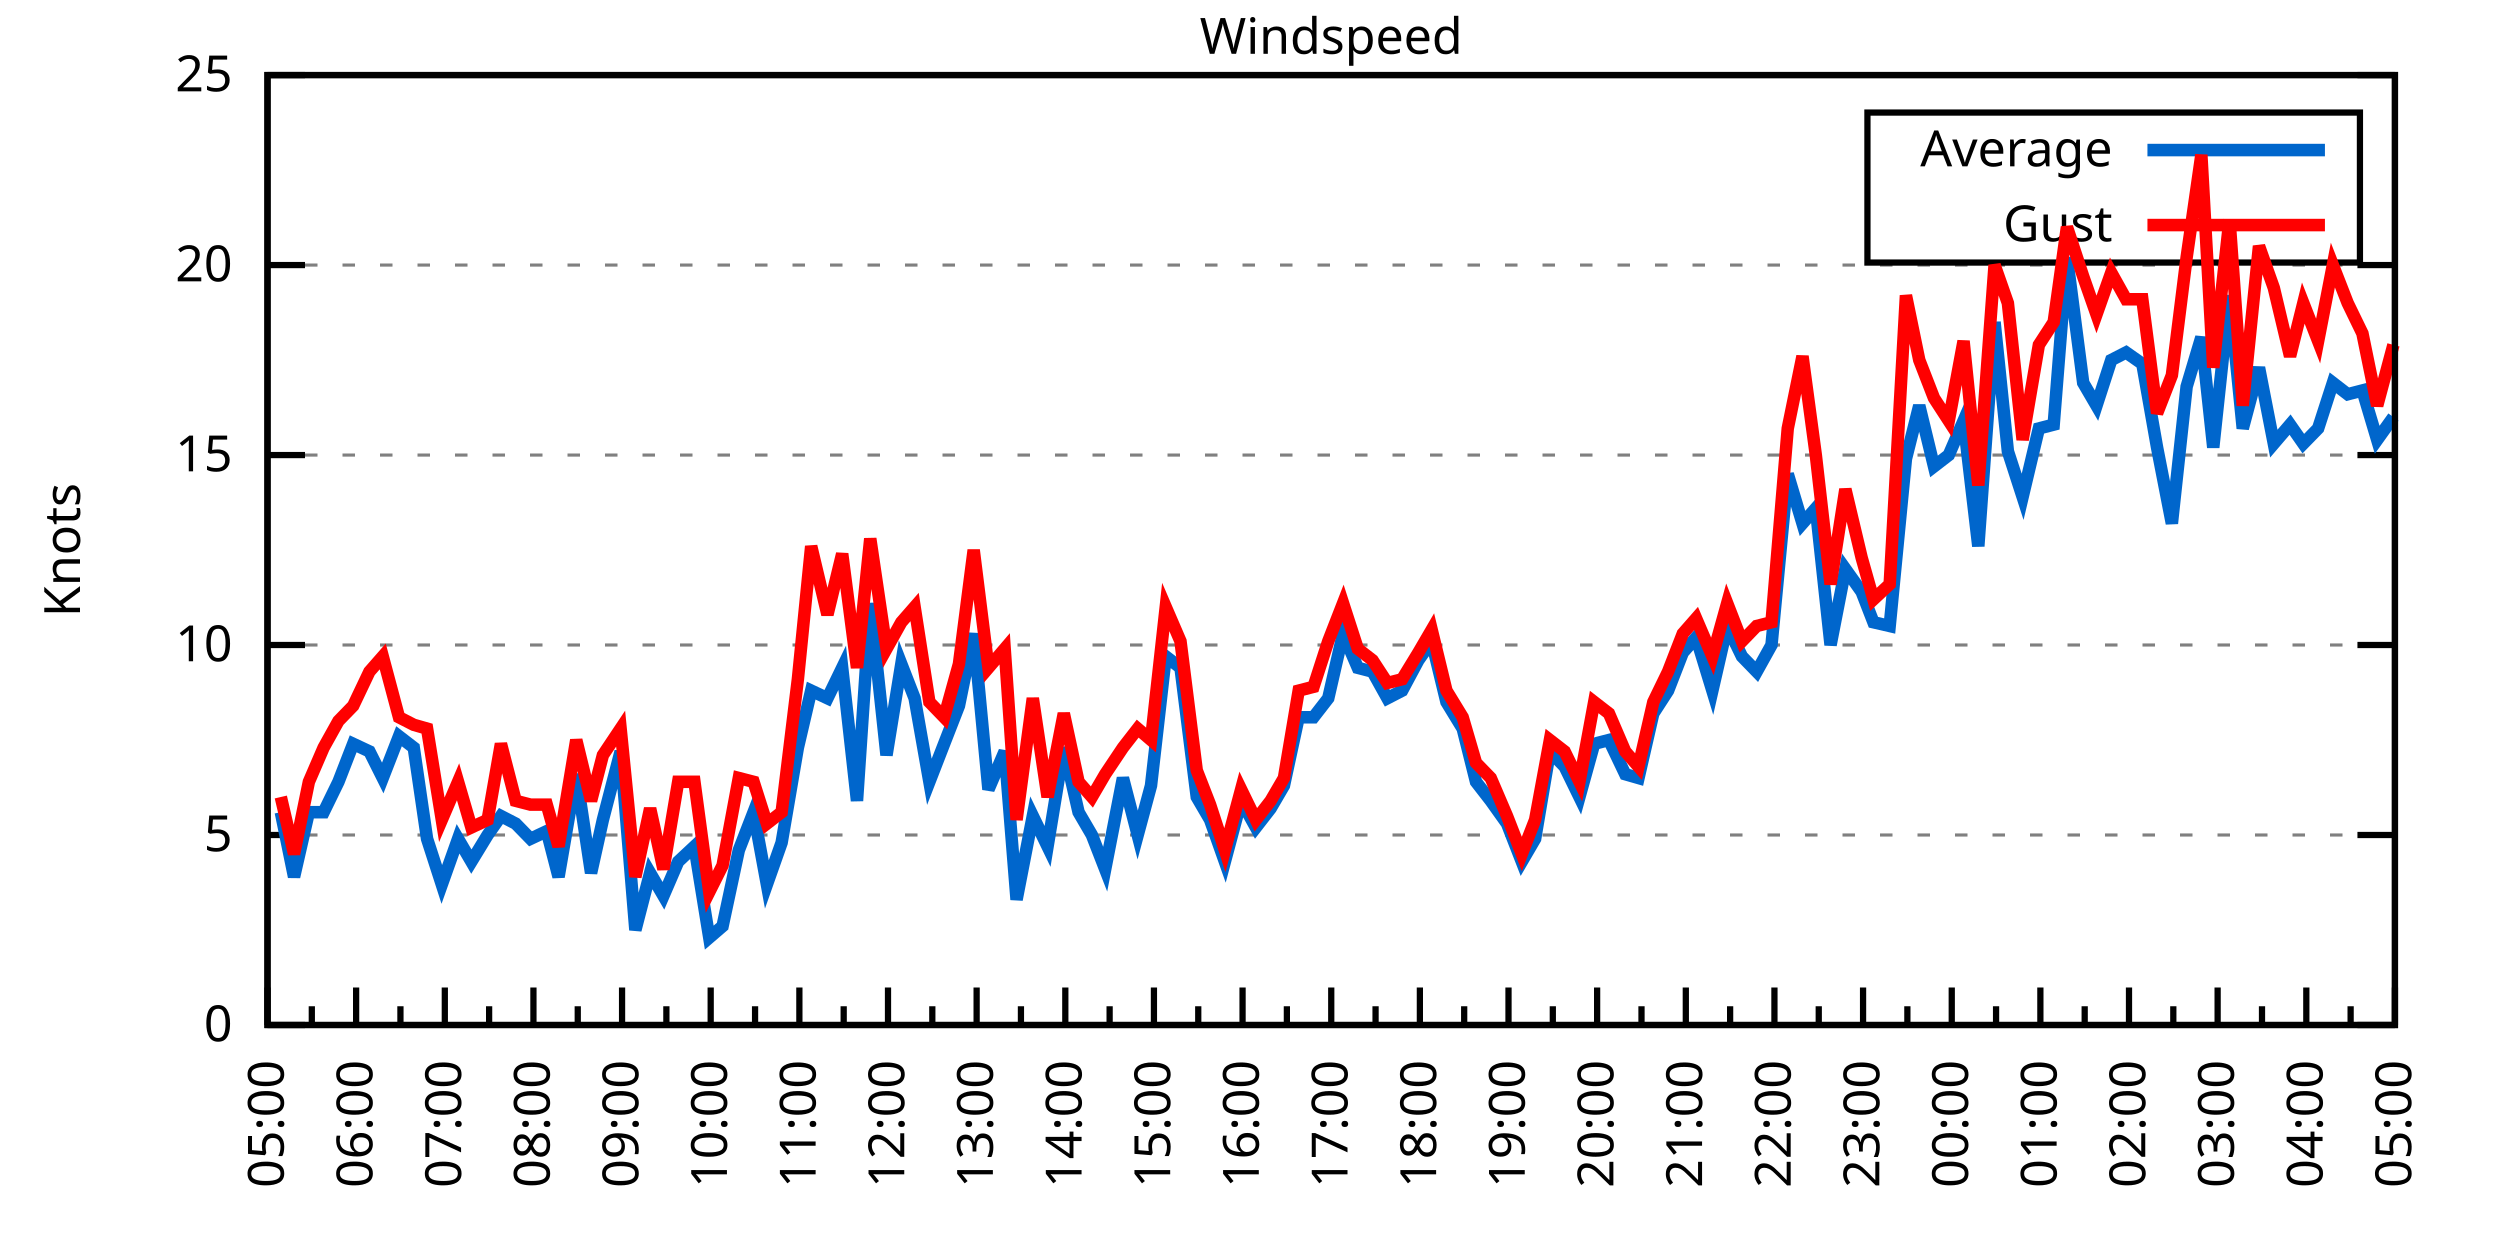
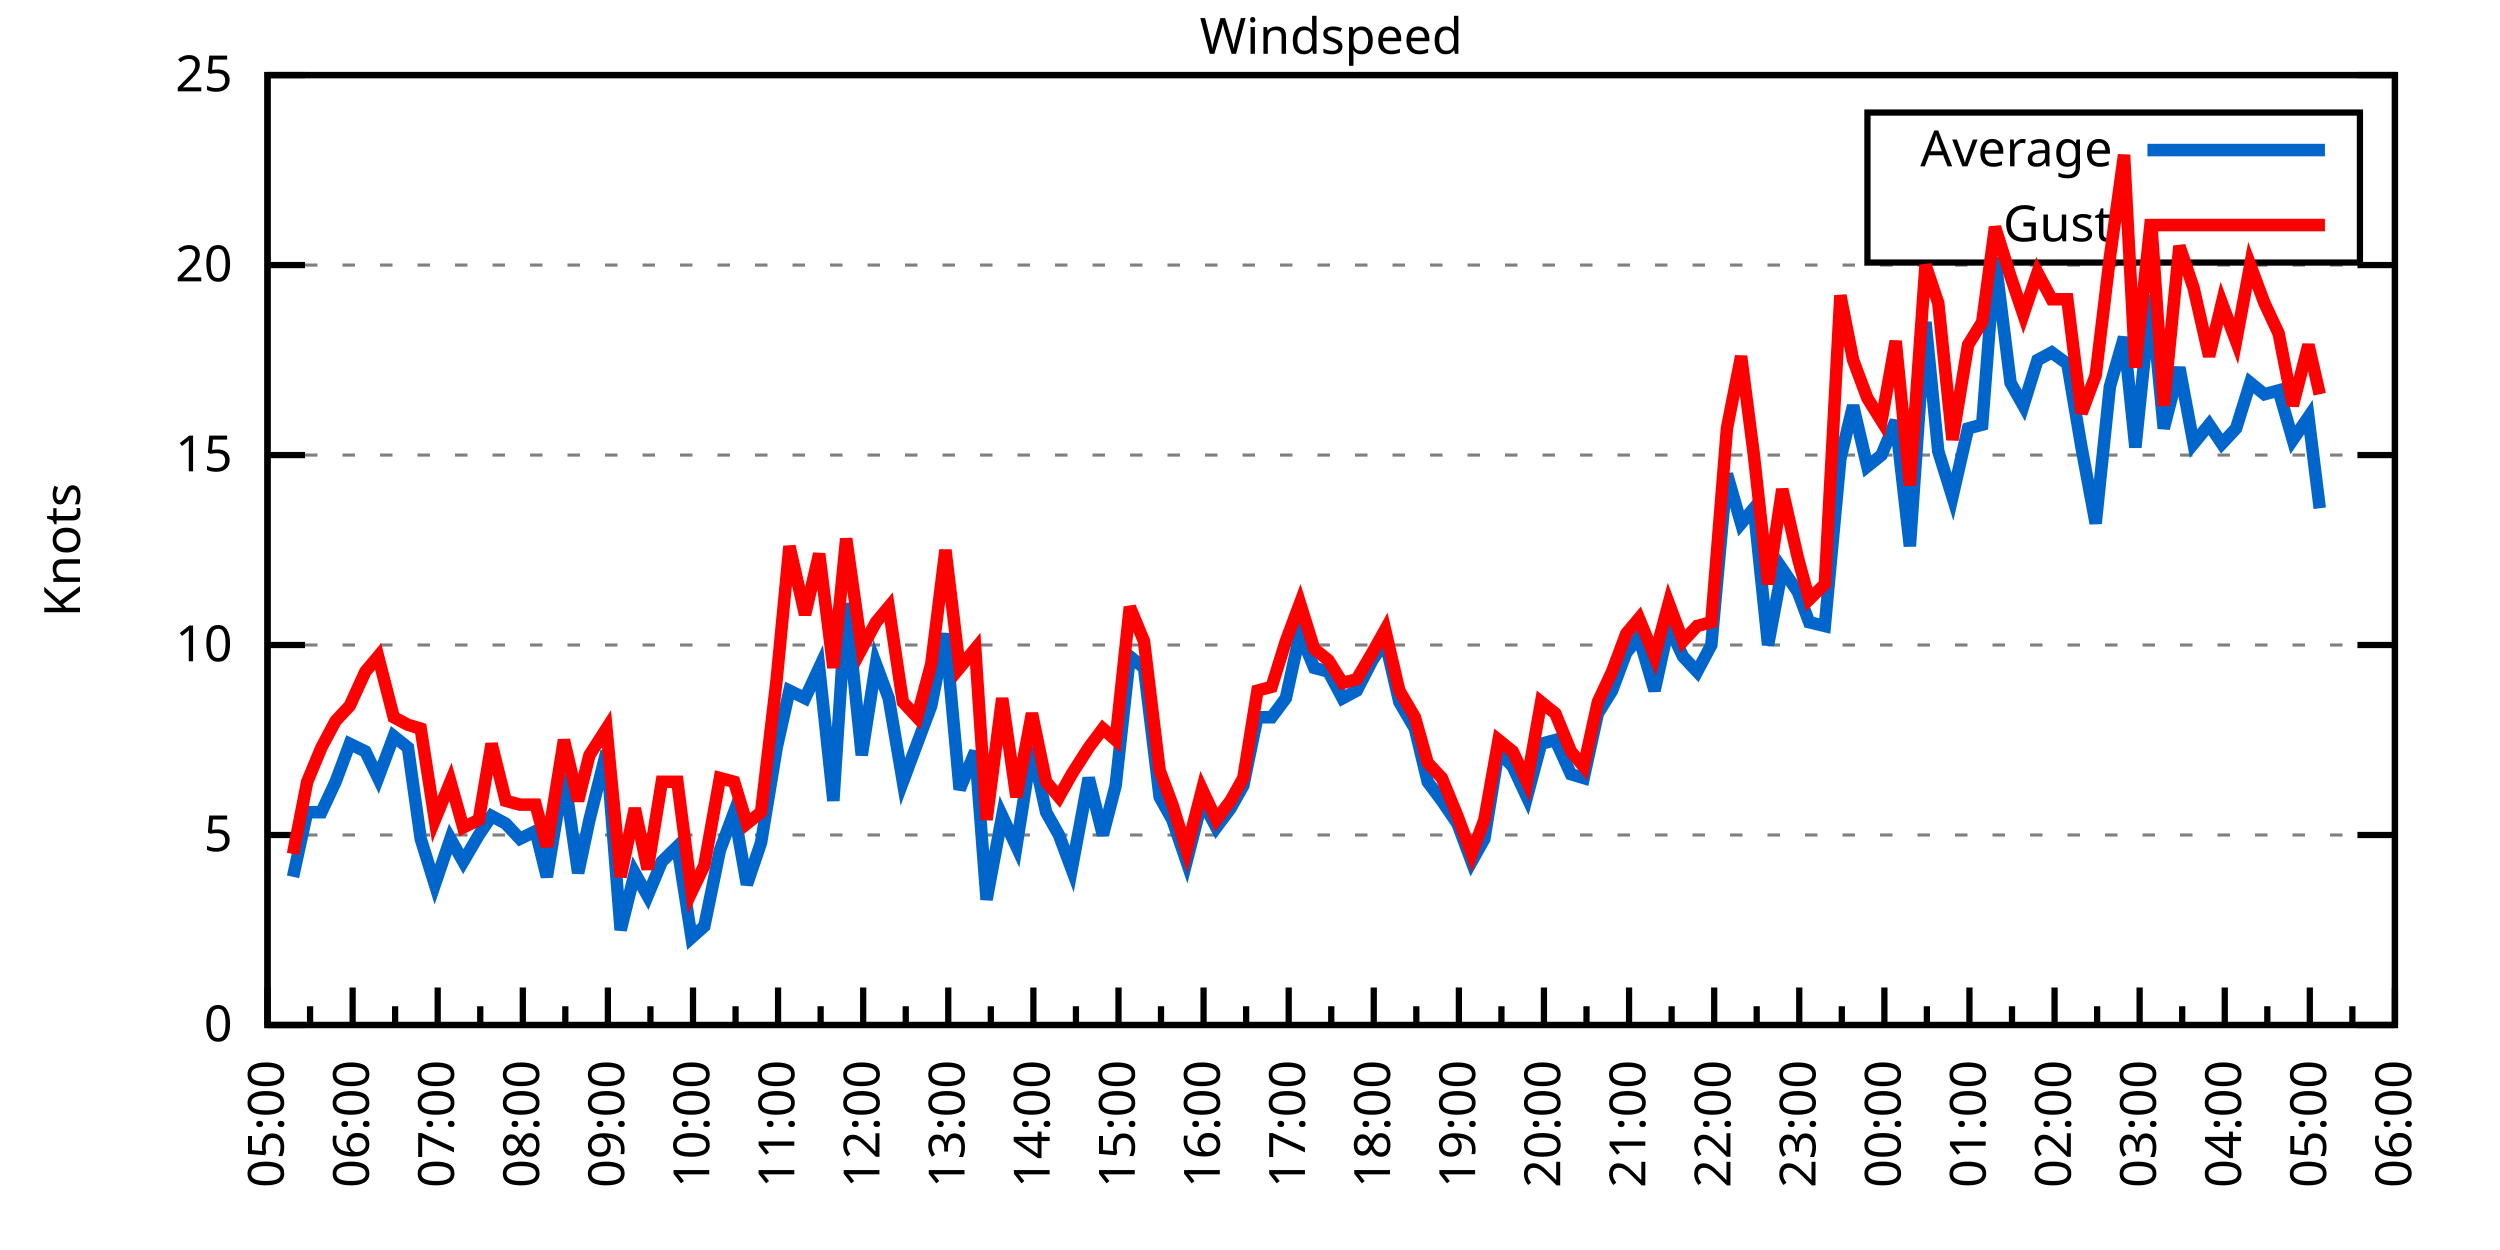
<svg xmlns="http://www.w3.org/2000/svg" xmlns:xlink="http://www.w3.org/1999/xlink" width="400" height="200" viewBox="0 0 400 200">
  <g id="gnuplot_canvas">
    <rect x="0" y="0" width="400" height="200" fill="none" />
    <defs>
      <circle id="gpDot" r="0.5" stroke-width="0.5" stroke="currentColor" />
      <path id="gpPt0" stroke-width="0.333" stroke="currentColor" d="M-1,0 h2 M0,-1 v2" />
      <path id="gpPt1" stroke-width="0.333" stroke="currentColor" d="M-1,-1 L1,1 M1,-1 L-1,1" />
      <path id="gpPt2" stroke-width="0.333" stroke="currentColor" d="M-1,0 L1,0 M0,-1 L0,1 M-1,-1 L1,1 M-1,1 L1,-1" />
      <rect id="gpPt3" stroke-width="0.333" stroke="currentColor" x="-1" y="-1" width="2" height="2" />
      <rect id="gpPt4" stroke-width="0.333" stroke="currentColor" fill="currentColor" x="-1" y="-1" width="2" height="2" />
      <circle id="gpPt5" stroke-width="0.333" stroke="currentColor" cx="0" cy="0" r="1" />
      <use xlink:href="#gpPt5" id="gpPt6" fill="currentColor" stroke="none" />
      <path id="gpPt7" stroke-width="0.333" stroke="currentColor" d="M0,-1.33 L-1.33,0.67 L1.33,0.67 z" />
      <use xlink:href="#gpPt7" id="gpPt8" fill="currentColor" stroke="none" />
      <use xlink:href="#gpPt7" id="gpPt9" stroke="currentColor" transform="rotate(180)" />
      <use xlink:href="#gpPt9" id="gpPt10" fill="currentColor" stroke="none" />
      <use xlink:href="#gpPt3" id="gpPt11" stroke="currentColor" transform="rotate(45)" />
      <use xlink:href="#gpPt11" id="gpPt12" fill="currentColor" stroke="none" />
      <path id="gpPt13" stroke-width="0.333" stroke="currentColor" d="M0,1.330 L1.265,0.411 L0.782,-1.067 L-0.782,-1.076 L-1.265,0.411 z" />
      <use xlink:href="#gpPt13" id="gpPt14" fill="currentColor" stroke="none" />
      <filter id="textbox" filterUnits="objectBoundingBox" x="0" y="0" height="1" width="1">
        <feFlood flood-color="white" flood-opacity="1" result="bgnd" />
        <feComposite in="SourceGraphic" in2="bgnd" operator="atop" />
      </filter>
      <filter id="greybox" filterUnits="objectBoundingBox" x="0" y="0" height="1" width="1">
        <feFlood flood-color="lightgrey" flood-opacity="1" result="grey" />
        <feComposite in="SourceGraphic" in2="grey" operator="atop" />
      </filter>
    </defs>
    <g fill="none" color="white" stroke="currentColor" stroke-width="1.00" stroke-linecap="butt" stroke-linejoin="miter">
</g>
    <g fill="none" color="black" stroke="currentColor" stroke-width="1.00" stroke-linecap="butt" stroke-linejoin="miter">
      <g stroke="none" shape-rendering="crispEdges">
        <polygon fill="rgb(255, 255, 255)" points="42.80,164.00 383.18,164.00 383.18,12.02 42.80,12.02 " />
      </g>
    </g>
    <g fill="none" color="black" stroke="currentColor" stroke-width="1.00" stroke-linecap="butt" stroke-linejoin="miter">
</g>
    <g fill="none" color="black" stroke="black" stroke-width="0.50" stroke-linecap="butt" stroke-linejoin="miter">
</g>
    <g fill="none" color="gray" stroke="currentColor" stroke-width="0.50" stroke-linecap="butt" stroke-linejoin="miter">
      <path stroke="gray" stroke-dasharray="2,4" class="gridline" d="M42.80,164.00 L383.19,164.00  " />
    </g>
    <g fill="none" color="gray" stroke="gray" stroke-width="1.00" stroke-linecap="butt" stroke-linejoin="miter">
</g>
    <g fill="none" color="black" stroke="currentColor" stroke-width="1.00" stroke-linecap="butt" stroke-linejoin="miter">
      <path stroke="black" d="M42.80,164.00 L48.80,164.00 M383.19,164.00 L377.19,164.00  " />
      <g transform="translate(37.20,166.60)" stroke="none" fill="black" font-family="Sans" font-size="8.00" text-anchor="end">
        <text>
          <tspan font-family="Sans"> 0</tspan>
        </text>
      </g>
    </g>
    <g fill="none" color="black" stroke="currentColor" stroke-width="1.00" stroke-linecap="butt" stroke-linejoin="miter">
</g>
    <g fill="none" color="black" stroke="black" stroke-width="0.50" stroke-linecap="butt" stroke-linejoin="miter">
</g>
    <g fill="none" color="gray" stroke="currentColor" stroke-width="0.50" stroke-linecap="butt" stroke-linejoin="miter">
      <path stroke="gray" stroke-dasharray="2,4" class="gridline" d="M42.80,133.60 L383.19,133.60  " />
    </g>
    <g fill="none" color="gray" stroke="gray" stroke-width="1.00" stroke-linecap="butt" stroke-linejoin="miter">
</g>
    <g fill="none" color="black" stroke="currentColor" stroke-width="1.00" stroke-linecap="butt" stroke-linejoin="miter">
      <path stroke="black" d="M42.80,133.60 L48.80,133.60 M383.19,133.60 L377.19,133.60  " />
      <g transform="translate(37.20,136.20)" stroke="none" fill="black" font-family="Sans" font-size="8.00" text-anchor="end">
        <text>
          <tspan font-family="Sans"> 5</tspan>
        </text>
      </g>
    </g>
    <g fill="none" color="black" stroke="currentColor" stroke-width="1.00" stroke-linecap="butt" stroke-linejoin="miter">
</g>
    <g fill="none" color="black" stroke="black" stroke-width="0.50" stroke-linecap="butt" stroke-linejoin="miter">
</g>
    <g fill="none" color="gray" stroke="currentColor" stroke-width="0.50" stroke-linecap="butt" stroke-linejoin="miter">
      <path stroke="gray" stroke-dasharray="2,4" class="gridline" d="M42.80,103.20 L383.19,103.20  " />
    </g>
    <g fill="none" color="gray" stroke="gray" stroke-width="1.00" stroke-linecap="butt" stroke-linejoin="miter">
</g>
    <g fill="none" color="black" stroke="currentColor" stroke-width="1.00" stroke-linecap="butt" stroke-linejoin="miter">
      <path stroke="black" d="M42.80,103.20 L48.80,103.20 M383.19,103.20 L377.19,103.20  " />
      <g transform="translate(37.20,105.80)" stroke="none" fill="black" font-family="Sans" font-size="8.00" text-anchor="end">
        <text>
          <tspan font-family="Sans"> 10</tspan>
        </text>
      </g>
    </g>
    <g fill="none" color="black" stroke="currentColor" stroke-width="1.00" stroke-linecap="butt" stroke-linejoin="miter">
</g>
    <g fill="none" color="black" stroke="black" stroke-width="0.50" stroke-linecap="butt" stroke-linejoin="miter">
</g>
    <g fill="none" color="gray" stroke="currentColor" stroke-width="0.50" stroke-linecap="butt" stroke-linejoin="miter">
      <path stroke="gray" stroke-dasharray="2,4" class="gridline" d="M42.80,72.81 L383.19,72.81  " />
    </g>
    <g fill="none" color="gray" stroke="gray" stroke-width="1.00" stroke-linecap="butt" stroke-linejoin="miter">
</g>
    <g fill="none" color="black" stroke="currentColor" stroke-width="1.00" stroke-linecap="butt" stroke-linejoin="miter">
      <path stroke="black" d="M42.80,72.81 L48.80,72.81 M383.19,72.81 L377.19,72.81  " />
      <g transform="translate(37.20,75.41)" stroke="none" fill="black" font-family="Sans" font-size="8.00" text-anchor="end">
        <text>
          <tspan font-family="Sans"> 15</tspan>
        </text>
      </g>
    </g>
    <g fill="none" color="black" stroke="currentColor" stroke-width="1.00" stroke-linecap="butt" stroke-linejoin="miter">
</g>
    <g fill="none" color="black" stroke="black" stroke-width="0.50" stroke-linecap="butt" stroke-linejoin="miter">
</g>
    <g fill="none" color="gray" stroke="currentColor" stroke-width="0.50" stroke-linecap="butt" stroke-linejoin="miter">
      <path stroke="gray" stroke-dasharray="2,4" class="gridline" d="M42.80,42.41 L383.19,42.41  " />
    </g>
    <g fill="none" color="gray" stroke="gray" stroke-width="1.00" stroke-linecap="butt" stroke-linejoin="miter">
</g>
    <g fill="none" color="black" stroke="currentColor" stroke-width="1.00" stroke-linecap="butt" stroke-linejoin="miter">
      <path stroke="black" d="M42.80,42.41 L48.80,42.41 M383.19,42.41 L377.19,42.41  " />
      <g transform="translate(37.20,45.01)" stroke="none" fill="black" font-family="Sans" font-size="8.00" text-anchor="end">
        <text>
          <tspan font-family="Sans"> 20</tspan>
        </text>
      </g>
    </g>
    <g fill="none" color="black" stroke="currentColor" stroke-width="1.00" stroke-linecap="butt" stroke-linejoin="miter">
</g>
    <g fill="none" color="black" stroke="black" stroke-width="0.50" stroke-linecap="butt" stroke-linejoin="miter">
</g>
    <g fill="none" color="gray" stroke="currentColor" stroke-width="0.50" stroke-linecap="butt" stroke-linejoin="miter">
      <path stroke="gray" stroke-dasharray="2,4" class="gridline" d="M42.80,12.01 L383.19,12.01  " />
    </g>
    <g fill="none" color="gray" stroke="gray" stroke-width="1.00" stroke-linecap="butt" stroke-linejoin="miter">
</g>
    <g fill="none" color="black" stroke="currentColor" stroke-width="1.00" stroke-linecap="butt" stroke-linejoin="miter">
      <path stroke="black" d="M42.80,12.01 L48.80,12.01 M383.19,12.01 L377.19,12.01  " />
      <g transform="translate(37.20,14.61)" stroke="none" fill="black" font-family="Sans" font-size="8.00" text-anchor="end">
        <text>
          <tspan font-family="Sans"> 25</tspan>
        </text>
      </g>
    </g>
    <g fill="none" color="black" stroke="currentColor" stroke-width="1.00" stroke-linecap="butt" stroke-linejoin="miter">
      <path stroke="black" d="M42.80,164.00 L42.80,158.00  " />
      <g transform="translate(45.40,169.60) rotate(270)" stroke="none" fill="black" font-family="Sans" font-size="8.00" text-anchor="end">
        <text>
          <tspan font-family="Sans">05:00</tspan>
        </text>
      </g>
    </g>
    <g fill="none" color="black" stroke="currentColor" stroke-width="1.00" stroke-linecap="butt" stroke-linejoin="miter">
-       <path stroke="black" d="M49.89,164.00 L49.89,161.00 M56.98,164.00 L56.98,158.00  " />
-       <g transform="translate(59.58,169.60) rotate(270)" stroke="none" fill="black" font-family="Sans" font-size="8.00" text-anchor="end">
+       <path stroke="black" d="M49.61,164.00 L49.61,161.00 M56.42,164.00 L56.42,158.00  " />
+       <g transform="translate(59.02,169.60) rotate(270)" stroke="none" fill="black" font-family="Sans" font-size="8.00" text-anchor="end">
        <text>
          <tspan font-family="Sans">06:00</tspan>
        </text>
      </g>
    </g>
    <g fill="none" color="black" stroke="currentColor" stroke-width="1.00" stroke-linecap="butt" stroke-linejoin="miter">
-       <path stroke="black" d="M64.07,164.00 L64.07,161.00 M71.17,164.00 L71.17,158.00  " />
-       <g transform="translate(73.77,169.60) rotate(270)" stroke="none" fill="black" font-family="Sans" font-size="8.00" text-anchor="end">
+       <path stroke="black" d="M63.22,164.00 L63.22,161.00 M70.03,164.00 L70.03,158.00  " />
+       <g transform="translate(72.63,169.60) rotate(270)" stroke="none" fill="black" font-family="Sans" font-size="8.00" text-anchor="end">
        <text>
          <tspan font-family="Sans">07:00</tspan>
        </text>
      </g>
    </g>
    <g fill="none" color="black" stroke="currentColor" stroke-width="1.00" stroke-linecap="butt" stroke-linejoin="miter">
-       <path stroke="black" d="M78.26,164.00 L78.26,161.00 M85.35,164.00 L85.35,158.00  " />
-       <g transform="translate(87.95,169.60) rotate(270)" stroke="none" fill="black" font-family="Sans" font-size="8.00" text-anchor="end">
+       <path stroke="black" d="M76.84,164.00 L76.84,161.00 M83.65,164.00 L83.65,158.00  " />
+       <g transform="translate(86.25,169.60) rotate(270)" stroke="none" fill="black" font-family="Sans" font-size="8.00" text-anchor="end">
        <text>
          <tspan font-family="Sans">08:00</tspan>
        </text>
      </g>
    </g>
    <g fill="none" color="black" stroke="currentColor" stroke-width="1.00" stroke-linecap="butt" stroke-linejoin="miter">
-       <path stroke="black" d="M92.44,164.00 L92.44,161.00 M99.53,164.00 L99.53,158.00  " />
-       <g transform="translate(102.13,169.60) rotate(270)" stroke="none" fill="black" font-family="Sans" font-size="8.00" text-anchor="end">
+       <path stroke="black" d="M90.45,164.00 L90.45,161.00 M97.26,164.00 L97.26,158.00  " />
+       <g transform="translate(99.86,169.60) rotate(270)" stroke="none" fill="black" font-family="Sans" font-size="8.00" text-anchor="end">
        <text>
          <tspan font-family="Sans">09:00</tspan>
        </text>
      </g>
    </g>
    <g fill="none" color="black" stroke="currentColor" stroke-width="1.00" stroke-linecap="butt" stroke-linejoin="miter">
-       <path stroke="black" d="M106.62,164.00 L106.62,161.00 M113.71,164.00 L113.71,158.00  " />
-       <g transform="translate(116.31,169.60) rotate(270)" stroke="none" fill="black" font-family="Sans" font-size="8.00" text-anchor="end">
+       <path stroke="black" d="M104.07,164.00 L104.07,161.00 M110.88,164.00 L110.88,158.00  " />
+       <g transform="translate(113.48,169.60) rotate(270)" stroke="none" fill="black" font-family="Sans" font-size="8.00" text-anchor="end">
        <text>
          <tspan font-family="Sans">10:00</tspan>
        </text>
      </g>
    </g>
    <g fill="none" color="black" stroke="currentColor" stroke-width="1.00" stroke-linecap="butt" stroke-linejoin="miter">
-       <path stroke="black" d="M120.81,164.00 L120.81,161.00 M127.90,164.00 L127.90,158.00  " />
-       <g transform="translate(130.50,169.60) rotate(270)" stroke="none" fill="black" font-family="Sans" font-size="8.00" text-anchor="end">
+       <path stroke="black" d="M117.69,164.00 L117.69,161.00 M124.49,164.00 L124.49,158.00  " />
+       <g transform="translate(127.09,169.60) rotate(270)" stroke="none" fill="black" font-family="Sans" font-size="8.00" text-anchor="end">
        <text>
          <tspan font-family="Sans">11:00</tspan>
        </text>
      </g>
    </g>
    <g fill="none" color="black" stroke="currentColor" stroke-width="1.00" stroke-linecap="butt" stroke-linejoin="miter">
-       <path stroke="black" d="M134.99,164.00 L134.99,161.00 M142.08,164.00 L142.08,158.00  " />
-       <g transform="translate(144.68,169.60) rotate(270)" stroke="none" fill="black" font-family="Sans" font-size="8.00" text-anchor="end">
+       <path stroke="black" d="M131.30,164.00 L131.30,161.00 M138.11,164.00 L138.11,158.00  " />
+       <g transform="translate(140.71,169.60) rotate(270)" stroke="none" fill="black" font-family="Sans" font-size="8.00" text-anchor="end">
        <text>
          <tspan font-family="Sans">12:00</tspan>
        </text>
      </g>
    </g>
    <g fill="none" color="black" stroke="currentColor" stroke-width="1.00" stroke-linecap="butt" stroke-linejoin="miter">
-       <path stroke="black" d="M149.17,164.00 L149.17,161.00 M156.26,164.00 L156.26,158.00  " />
-       <g transform="translate(158.86,169.60) rotate(270)" stroke="none" fill="black" font-family="Sans" font-size="8.00" text-anchor="end">
+       <path stroke="black" d="M144.92,164.00 L144.92,161.00 M151.72,164.00 L151.72,158.00  " />
+       <g transform="translate(154.32,169.60) rotate(270)" stroke="none" fill="black" font-family="Sans" font-size="8.00" text-anchor="end">
        <text>
          <tspan font-family="Sans">13:00</tspan>
        </text>
      </g>
    </g>
    <g fill="none" color="black" stroke="currentColor" stroke-width="1.00" stroke-linecap="butt" stroke-linejoin="miter">
-       <path stroke="black" d="M163.35,164.00 L163.35,161.00 M170.45,164.00 L170.45,158.00  " />
-       <g transform="translate(173.05,169.60) rotate(270)" stroke="none" fill="black" font-family="Sans" font-size="8.00" text-anchor="end">
+       <path stroke="black" d="M158.53,164.00 L158.53,161.00 M165.34,164.00 L165.34,158.00  " />
+       <g transform="translate(167.94,169.60) rotate(270)" stroke="none" fill="black" font-family="Sans" font-size="8.00" text-anchor="end">
        <text>
          <tspan font-family="Sans">14:00</tspan>
        </text>
      </g>
    </g>
    <g fill="none" color="black" stroke="currentColor" stroke-width="1.00" stroke-linecap="butt" stroke-linejoin="miter">
-       <path stroke="black" d="M177.54,164.00 L177.54,161.00 M184.63,164.00 L184.63,158.00  " />
-       <g transform="translate(187.23,169.60) rotate(270)" stroke="none" fill="black" font-family="Sans" font-size="8.00" text-anchor="end">
+       <path stroke="black" d="M172.15,164.00 L172.15,161.00 M178.96,164.00 L178.96,158.00  " />
+       <g transform="translate(181.56,169.60) rotate(270)" stroke="none" fill="black" font-family="Sans" font-size="8.00" text-anchor="end">
        <text>
          <tspan font-family="Sans">15:00</tspan>
        </text>
      </g>
    </g>
    <g fill="none" color="black" stroke="currentColor" stroke-width="1.00" stroke-linecap="butt" stroke-linejoin="miter">
-       <path stroke="black" d="M191.72,164.00 L191.72,161.00 M198.81,164.00 L198.81,158.00  " />
-       <g transform="translate(201.41,169.60) rotate(270)" stroke="none" fill="black" font-family="Sans" font-size="8.00" text-anchor="end">
+       <path stroke="black" d="M185.76,164.00 L185.76,161.00 M192.57,164.00 L192.57,158.00  " />
+       <g transform="translate(195.17,169.60) rotate(270)" stroke="none" fill="black" font-family="Sans" font-size="8.00" text-anchor="end">
        <text>
          <tspan font-family="Sans">16:00</tspan>
        </text>
      </g>
    </g>
    <g fill="none" color="black" stroke="currentColor" stroke-width="1.00" stroke-linecap="butt" stroke-linejoin="miter">
-       <path stroke="black" d="M205.90,164.00 L205.90,161.00 M213.00,164.00 L213.00,158.00  " />
-       <g transform="translate(215.60,169.60) rotate(270)" stroke="none" fill="black" font-family="Sans" font-size="8.00" text-anchor="end">
+       <path stroke="black" d="M199.38,164.00 L199.38,161.00 M206.19,164.00 L206.19,158.00  " />
+       <g transform="translate(208.79,169.60) rotate(270)" stroke="none" fill="black" font-family="Sans" font-size="8.00" text-anchor="end">
        <text>
          <tspan font-family="Sans">17:00</tspan>
        </text>
      </g>
    </g>
    <g fill="none" color="black" stroke="currentColor" stroke-width="1.00" stroke-linecap="butt" stroke-linejoin="miter">
-       <path stroke="black" d="M220.09,164.00 L220.09,161.00 M227.18,164.00 L227.18,158.00  " />
-       <g transform="translate(229.78,169.60) rotate(270)" stroke="none" fill="black" font-family="Sans" font-size="8.00" text-anchor="end">
+       <path stroke="black" d="M213.00,164.00 L213.00,161.00 M219.80,164.00 L219.80,158.00  " />
+       <g transform="translate(222.40,169.60) rotate(270)" stroke="none" fill="black" font-family="Sans" font-size="8.00" text-anchor="end">
        <text>
          <tspan font-family="Sans">18:00</tspan>
        </text>
      </g>
    </g>
    <g fill="none" color="black" stroke="currentColor" stroke-width="1.00" stroke-linecap="butt" stroke-linejoin="miter">
-       <path stroke="black" d="M234.27,164.00 L234.27,161.00 M241.36,164.00 L241.36,158.00  " />
-       <g transform="translate(243.96,169.60) rotate(270)" stroke="none" fill="black" font-family="Sans" font-size="8.00" text-anchor="end">
+       <path stroke="black" d="M226.61,164.00 L226.61,161.00 M233.42,164.00 L233.42,158.00  " />
+       <g transform="translate(236.02,169.60) rotate(270)" stroke="none" fill="black" font-family="Sans" font-size="8.00" text-anchor="end">
        <text>
          <tspan font-family="Sans">19:00</tspan>
        </text>
      </g>
    </g>
    <g fill="none" color="black" stroke="currentColor" stroke-width="1.00" stroke-linecap="butt" stroke-linejoin="miter">
-       <path stroke="black" d="M248.45,164.00 L248.45,161.00 M255.54,164.00 L255.54,158.00  " />
-       <g transform="translate(258.14,169.60) rotate(270)" stroke="none" fill="black" font-family="Sans" font-size="8.00" text-anchor="end">
+       <path stroke="black" d="M240.23,164.00 L240.23,161.00 M247.03,164.00 L247.03,158.00  " />
+       <g transform="translate(249.63,169.60) rotate(270)" stroke="none" fill="black" font-family="Sans" font-size="8.00" text-anchor="end">
        <text>
          <tspan font-family="Sans">20:00</tspan>
        </text>
      </g>
    </g>
    <g fill="none" color="black" stroke="currentColor" stroke-width="1.00" stroke-linecap="butt" stroke-linejoin="miter">
-       <path stroke="black" d="M262.64,164.00 L262.64,161.00 M269.73,164.00 L269.73,158.00  " />
-       <g transform="translate(272.33,169.60) rotate(270)" stroke="none" fill="black" font-family="Sans" font-size="8.00" text-anchor="end">
+       <path stroke="black" d="M253.84,164.00 L253.84,161.00 M260.65,164.00 L260.65,158.00  " />
+       <g transform="translate(263.25,169.60) rotate(270)" stroke="none" fill="black" font-family="Sans" font-size="8.00" text-anchor="end">
        <text>
          <tspan font-family="Sans">21:00</tspan>
        </text>
      </g>
    </g>
    <g fill="none" color="black" stroke="currentColor" stroke-width="1.00" stroke-linecap="butt" stroke-linejoin="miter">
-       <path stroke="black" d="M276.82,164.00 L276.82,161.00 M283.91,164.00 L283.91,158.00  " />
-       <g transform="translate(286.51,169.60) rotate(270)" stroke="none" fill="black" font-family="Sans" font-size="8.00" text-anchor="end">
+       <path stroke="black" d="M267.46,164.00 L267.46,161.00 M274.27,164.00 L274.27,158.00  " />
+       <g transform="translate(276.87,169.60) rotate(270)" stroke="none" fill="black" font-family="Sans" font-size="8.00" text-anchor="end">
        <text>
          <tspan font-family="Sans">22:00</tspan>
        </text>
      </g>
    </g>
    <g fill="none" color="black" stroke="currentColor" stroke-width="1.00" stroke-linecap="butt" stroke-linejoin="miter">
-       <path stroke="black" d="M291.00,164.00 L291.00,161.00 M298.09,164.00 L298.09,158.00  " />
-       <g transform="translate(300.69,169.60) rotate(270)" stroke="none" fill="black" font-family="Sans" font-size="8.00" text-anchor="end">
+       <path stroke="black" d="M281.07,164.00 L281.07,161.00 M287.88,164.00 L287.88,158.00  " />
+       <g transform="translate(290.48,169.60) rotate(270)" stroke="none" fill="black" font-family="Sans" font-size="8.00" text-anchor="end">
        <text>
          <tspan font-family="Sans">23:00</tspan>
        </text>
      </g>
    </g>
    <g fill="none" color="black" stroke="currentColor" stroke-width="1.00" stroke-linecap="butt" stroke-linejoin="miter">
-       <path stroke="black" d="M305.18,164.00 L305.18,161.00 M312.28,164.00 L312.28,158.00  " />
-       <g transform="translate(314.88,169.60) rotate(270)" stroke="none" fill="black" font-family="Sans" font-size="8.00" text-anchor="end">
+       <path stroke="black" d="M294.69,164.00 L294.69,161.00 M301.50,164.00 L301.50,158.00  " />
+       <g transform="translate(304.10,169.60) rotate(270)" stroke="none" fill="black" font-family="Sans" font-size="8.00" text-anchor="end">
        <text>
          <tspan font-family="Sans">00:00</tspan>
        </text>
      </g>
    </g>
    <g fill="none" color="black" stroke="currentColor" stroke-width="1.00" stroke-linecap="butt" stroke-linejoin="miter">
-       <path stroke="black" d="M319.37,164.00 L319.37,161.00 M326.46,164.00 L326.46,158.00  " />
-       <g transform="translate(329.06,169.60) rotate(270)" stroke="none" fill="black" font-family="Sans" font-size="8.00" text-anchor="end">
+       <path stroke="black" d="M308.30,164.00 L308.30,161.00 M315.11,164.00 L315.11,158.00  " />
+       <g transform="translate(317.71,169.60) rotate(270)" stroke="none" fill="black" font-family="Sans" font-size="8.00" text-anchor="end">
        <text>
          <tspan font-family="Sans">01:00</tspan>
        </text>
      </g>
    </g>
    <g fill="none" color="black" stroke="currentColor" stroke-width="1.00" stroke-linecap="butt" stroke-linejoin="miter">
-       <path stroke="black" d="M333.55,164.00 L333.55,161.00 M340.64,164.00 L340.64,158.00  " />
-       <g transform="translate(343.24,169.60) rotate(270)" stroke="none" fill="black" font-family="Sans" font-size="8.00" text-anchor="end">
+       <path stroke="black" d="M321.92,164.00 L321.92,161.00 M328.73,164.00 L328.73,158.00  " />
+       <g transform="translate(331.33,169.60) rotate(270)" stroke="none" fill="black" font-family="Sans" font-size="8.00" text-anchor="end">
        <text>
          <tspan font-family="Sans">02:00</tspan>
        </text>
      </g>
    </g>
    <g fill="none" color="black" stroke="currentColor" stroke-width="1.00" stroke-linecap="butt" stroke-linejoin="miter">
-       <path stroke="black" d="M347.73,164.00 L347.73,161.00 M354.82,164.00 L354.82,158.00  " />
-       <g transform="translate(357.42,169.60) rotate(270)" stroke="none" fill="black" font-family="Sans" font-size="8.00" text-anchor="end">
+       <path stroke="black" d="M335.54,164.00 L335.54,161.00 M342.34,164.00 L342.34,158.00  " />
+       <g transform="translate(344.94,169.60) rotate(270)" stroke="none" fill="black" font-family="Sans" font-size="8.00" text-anchor="end">
        <text>
          <tspan font-family="Sans">03:00</tspan>
        </text>
      </g>
    </g>
    <g fill="none" color="black" stroke="currentColor" stroke-width="1.00" stroke-linecap="butt" stroke-linejoin="miter">
-       <path stroke="black" d="M361.92,164.00 L361.92,161.00 M369.01,164.00 L369.01,158.00  " />
-       <g transform="translate(371.61,169.60) rotate(270)" stroke="none" fill="black" font-family="Sans" font-size="8.00" text-anchor="end">
+       <path stroke="black" d="M349.15,164.00 L349.15,161.00 M355.96,164.00 L355.96,158.00  " />
+       <g transform="translate(358.56,169.60) rotate(270)" stroke="none" fill="black" font-family="Sans" font-size="8.00" text-anchor="end">
        <text>
          <tspan font-family="Sans">04:00</tspan>
        </text>
      </g>
    </g>
    <g fill="none" color="black" stroke="currentColor" stroke-width="1.00" stroke-linecap="butt" stroke-linejoin="miter">
-       <path stroke="black" d="M376.10,164.00 L376.10,161.00 M383.19,164.00 L383.19,158.00  " />
+       <path stroke="black" d="M362.77,164.00 L362.77,161.00 M369.57,164.00 L369.57,158.00  " />
+       <g transform="translate(372.17,169.60) rotate(270)" stroke="none" fill="black" font-family="Sans" font-size="8.00" text-anchor="end">
+         <text>
+           <tspan font-family="Sans">05:00</tspan>
+         </text>
+       </g>
+     </g>
+     <g fill="none" color="black" stroke="currentColor" stroke-width="1.00" stroke-linecap="butt" stroke-linejoin="miter">
+       <path stroke="black" d="M376.38,164.00 L376.38,161.00 M383.19,164.00 L383.19,158.00  " />
      <g transform="translate(385.79,169.60) rotate(270)" stroke="none" fill="black" font-family="Sans" font-size="8.00" text-anchor="end">
        <text>
-           <tspan font-family="Sans">05:00</tspan>
+           <tspan font-family="Sans">06:00</tspan>
        </text>
      </g>
    </g>
    <g fill="none" color="black" stroke="currentColor" stroke-width="1.00" stroke-linecap="butt" stroke-linejoin="miter">
</g>
    <g fill="none" color="black" stroke="currentColor" stroke-width="1.00" stroke-linecap="butt" stroke-linejoin="miter">
      <path stroke="black" d="M42.80,12.01 L42.80,164.00 L383.19,164.00 L383.19,12.01 L42.80,12.01 Z  " />
    </g>
    <g fill="none" color="black" stroke="currentColor" stroke-width="1.00" stroke-linecap="butt" stroke-linejoin="miter">
      <g transform="translate(12.80,88.01) rotate(270)" stroke="none" fill="black" font-family="Sans" font-size="8.00" text-anchor="middle">
        <text>
          <tspan font-family="Sans">Knots</tspan>
        </text>
      </g>
    </g>
    <g fill="none" color="black" stroke="currentColor" stroke-width="1.00" stroke-linecap="butt" stroke-linejoin="miter">
</g>
    <g fill="none" color="black" stroke="currentColor" stroke-width="1.00" stroke-linecap="butt" stroke-linejoin="miter">
      <path stroke="black" d="M298.79,42.01 L298.79,18.01 L377.59,18.01 L377.59,42.01 L298.79,42.01 Z  " />
    </g>
    <g id="Windspeed_plot_1">
      <g fill="none" color="white" stroke="black" stroke-width="2.00" stroke-linecap="butt" stroke-linejoin="miter">
</g>
      <g fill="none" color="black" stroke="currentColor" stroke-width="2.00" stroke-linecap="butt" stroke-linejoin="miter">
        <g transform="translate(337.99,26.61)" stroke="none" fill="black" font-family="Sans" font-size="8.00" text-anchor="end">
          <text>
            <tspan font-family="Sans">Average</tspan>
          </text>
        </g>
      </g>
      <g fill="none" color="black" stroke="currentColor" stroke-width="2.00" stroke-linecap="butt" stroke-linejoin="miter">
-         <path stroke="rgb(  0, 102, 204)" d="M343.59,24.01 L371.99,24.01 M44.93,129.95 L47.05,140.29 L49.42,129.95 L51.78,129.95 L54.15,125.09 L56.51,119.01   L59.11,120.23 L61.24,124.48 L63.84,117.80 L66.20,119.62 L68.33,134.21 L70.69,141.51 L73.29,134.21 L75.42,137.86   L78.02,133.60 L80.15,130.56 L82.51,131.78 L84.88,134.21 L87.48,132.99 L89.37,140.29 L92.20,123.87 L94.57,139.68   L96.46,131.17 L99.30,120.23 L101.66,148.80 L104.02,139.68 L106.15,143.33 L108.51,137.86 L111.11,135.43 L113.48,150.02   L115.61,148.19 L118.21,136.03 L120.57,129.95 L122.70,141.51 L125.06,134.82 L127.66,119.62 L129.79,110.50 L132.39,111.72   L134.75,106.85 L137.12,128.13 L139.24,96.52 L141.84,120.83 L144.21,106.24 L146.34,111.72 L148.70,125.09 L151.06,119.01   L153.43,112.93 L155.79,101.38 L158.15,126.31 L160.75,120.23 L162.65,143.94 L165.25,130.56 L167.61,135.43 L170.21,119.62   L172.57,129.95 L174.70,133.60 L176.83,139.07 L179.67,124.48 L182.03,133.60 L184.16,125.70 L186.52,105.03 L188.88,106.85   L191.48,127.52 L193.61,131.17 L195.98,137.86 L198.58,128.13 L200.94,132.39 L203.30,129.35 L205.43,125.70 L207.79,114.76   L210.16,114.76 L212.52,111.72 L214.89,101.38 L217.25,106.85 L219.61,107.46 L221.98,111.72 L224.34,110.50 L226.94,105.64   L229.07,102.60 L231.43,112.32 L234.03,116.58 L236.16,125.09 L238.52,128.13 L241.12,131.78 L243.49,137.86 L245.62,134.21   L247.98,120.23 L250.34,122.66 L252.71,127.52 L255.07,119.01 L257.43,118.40 L260.04,123.87 L262.16,124.48 L264.53,114.15   L266.89,110.50 L269.25,104.42 L271.38,101.99 L273.98,110.50 L276.35,100.16 L278.71,105.03 L281.07,107.46 L283.44,103.20   L286.04,75.85 L288.40,83.75 L290.53,81.32 L292.89,103.20 L295.26,91.04 L297.86,94.69 L299.75,99.56 L302.35,100.16   L304.95,73.41 L307.08,64.90 L309.44,74.63 L311.80,72.81 L314.17,67.33 L316.53,87.40 L319.13,51.53 L321.26,72.20   L323.62,79.49 L326.22,68.55 L328.59,67.94 L330.71,41.19 L333.31,61.25 L335.44,64.90 L337.80,57.61 L340.17,56.39   L342.77,58.21 L345.13,71.59 L347.50,83.75 L349.86,61.86 L352.22,53.96 L354.12,71.59 L356.72,47.27 L358.84,68.55   L361.44,58.82 L363.81,70.98 L366.41,67.94 L368.53,70.98 L370.90,68.55 L373.26,61.25 L375.63,63.08 L377.99,62.47   L380.35,70.37 L382.95,66.73  " />
+         <path stroke="rgb(  0, 102, 204)" d="M343.59,24.01 L371.99,24.01 M46.88,140.29 L49.15,129.95 L51.42,129.95 L53.69,125.09 L55.96,119.01 L58.46,120.23   L60.50,124.48 L63.00,117.80 L65.27,119.62 L67.31,134.21 L69.58,141.51 L72.07,134.21 L74.12,137.86 L76.61,133.60   L78.65,130.56 L80.92,131.78 L83.19,134.21 L85.69,132.99 L87.50,140.29 L90.23,123.87 L92.50,139.68 L94.31,131.17   L97.04,120.23 L99.30,148.80 L101.57,139.68 L103.62,143.33 L105.89,137.86 L108.38,135.43 L110.65,150.02 L112.69,148.19   L115.19,136.03 L117.46,129.95 L119.50,141.51 L121.77,134.82 L124.27,119.62 L126.31,110.50 L128.81,111.72 L131.07,106.85   L133.34,128.13 L135.39,96.52 L137.88,120.83 L140.15,106.24 L142.19,111.72 L144.46,125.09 L146.73,119.01 L149.00,112.93   L151.27,101.38 L153.54,126.31 L156.04,120.23 L157.85,143.94 L160.35,130.56 L162.62,135.43 L165.11,119.62 L167.38,129.95   L169.43,133.60 L171.47,139.07 L174.19,124.48 L176.46,133.60 L178.50,125.70 L180.77,105.03 L183.04,106.85 L185.54,127.52   L187.58,131.17 L189.85,137.86 L192.34,128.13 L194.61,132.39 L196.88,129.35 L198.93,125.70 L201.19,114.76 L203.46,114.76   L205.73,111.72 L208.00,101.38 L210.27,106.85 L212.54,107.46 L214.81,111.72 L217.08,110.50 L219.58,105.64 L221.62,102.60   L223.89,112.32 L226.38,116.58 L228.43,125.09 L230.70,128.13 L233.19,131.78 L235.46,137.86 L237.50,134.21 L239.77,120.23   L242.04,122.66 L244.31,127.52 L246.58,119.01 L248.85,118.40 L251.35,123.87 L253.39,124.48 L255.66,114.15 L257.93,110.50   L260.20,104.42 L262.24,101.99 L264.73,110.50 L267.00,100.16 L269.27,105.03 L271.54,107.46 L273.81,103.20 L276.31,75.85   L278.58,83.75 L280.62,81.32 L282.89,103.20 L285.16,91.04 L287.65,94.69 L289.47,99.56 L291.97,100.16 L294.46,73.41   L296.50,64.90 L298.77,74.63 L301.04,72.81 L303.31,67.33 L305.58,87.40 L308.08,51.53 L310.12,72.20 L312.39,79.49   L314.89,68.55 L317.15,67.94 L319.20,41.19 L321.69,61.25 L323.74,64.90 L326.00,57.61 L328.27,56.39 L330.77,58.21   L333.04,71.59 L335.31,83.75 L337.58,61.86 L339.85,53.96 L341.66,71.59 L344.16,47.27 L346.20,68.55 L348.70,58.82   L350.97,70.98 L353.46,67.94 L355.50,70.98 L357.77,68.55 L360.04,61.25 L362.31,63.08 L364.58,62.47 L366.85,70.37   L369.35,66.73 L371.16,81.32  " />
      </g>
    </g>
    <g id="Windspeed_plot_2">
      <g fill="none" color="black" stroke="currentColor" stroke-width="2.00" stroke-linecap="butt" stroke-linejoin="miter">
        <g transform="translate(337.99,38.61)" stroke="none" fill="black" font-family="Sans" font-size="8.00" text-anchor="end">
          <text>
            <tspan font-family="Sans">Gust</tspan>
          </text>
        </g>
      </g>
      <g fill="none" color="black" stroke="currentColor" stroke-width="2.00" stroke-linecap="butt" stroke-linejoin="miter">
-         <path stroke="rgb(255,   0,   0)" d="M343.59,36.01 L371.99,36.01 M44.93,127.52 L47.05,136.64 L49.42,125.09 L51.78,119.62 L54.15,115.36 L56.51,112.93   L59.11,107.46 L61.24,105.03 L63.84,114.76 L66.20,115.97 L68.33,116.58 L70.69,131.17 L73.29,125.09 L75.42,132.39   L78.02,131.17 L80.15,119.01 L82.51,128.13 L84.88,128.74 L87.48,128.74 L89.37,135.43 L92.20,118.40 L94.57,128.13   L96.46,120.83 L99.30,116.58 L101.66,140.29 L104.02,129.35 L106.15,139.07 L108.51,125.09 L111.11,125.09 L113.48,142.72   L115.61,138.47 L118.21,124.48 L120.57,125.09 L122.70,131.78 L125.06,129.95 L127.66,108.68 L129.79,87.40 L132.39,98.34   L134.75,88.61 L137.12,106.85 L139.24,86.18 L141.84,103.81 L144.21,99.56 L146.34,97.12 L148.70,112.32 L151.06,114.76   L153.43,106.24 L155.79,88.00 L158.15,106.85 L160.75,103.81 L162.65,131.17 L165.25,111.72 L167.61,127.52 L170.21,114.15   L172.57,125.09 L174.70,127.52 L176.83,123.87 L179.67,119.62 L182.03,116.58 L184.16,118.40 L186.52,97.12 L188.88,102.60   L191.48,123.27 L193.61,128.74 L195.98,136.03 L198.58,126.31 L200.94,131.17 L203.30,128.13 L205.43,124.48 L207.79,110.50   L210.16,109.89 L212.52,102.60 L214.89,96.52 L217.25,103.81 L219.61,105.64 L221.98,109.28 L224.34,108.68 L226.94,104.42   L229.07,100.77 L231.43,110.50 L234.03,114.76 L236.16,122.05 L238.52,124.48 L241.12,130.56 L243.49,136.64 L245.62,131.17   L247.98,118.40 L250.34,120.23 L252.71,125.09 L255.07,112.32 L257.43,114.15 L260.04,120.23 L262.16,122.66 L264.53,112.32   L266.89,107.46 L269.25,101.38 L271.38,98.95 L273.98,105.03 L276.35,96.52 L278.71,102.60 L281.07,100.16 L283.44,99.56   L286.04,68.55 L288.40,57.00 L290.53,72.81 L292.89,93.48 L295.26,78.28 L297.86,89.22 L299.75,95.91 L302.35,93.48   L304.95,47.27 L307.08,57.61 L309.44,63.69 L311.80,67.33 L314.17,54.57 L316.53,77.67 L319.13,42.41 L321.26,48.49   L323.62,70.37 L326.22,55.18 L328.59,51.53 L330.71,36.33 L333.31,44.23 L335.44,50.31 L337.80,43.62 L340.17,47.88   L342.77,47.88 L345.13,66.12 L347.50,60.04 L349.86,41.19 L352.22,24.78 L354.12,58.82 L356.72,35.11 L358.84,64.90   L361.44,39.37 L363.81,46.06 L366.41,57.00 L368.53,48.49 L370.90,54.57 L373.26,42.41 L375.63,48.49 L377.99,53.35   L380.35,64.90 L382.95,55.18  " />
+         <path stroke="rgb(255,   0,   0)" d="M343.59,36.01 L371.99,36.01 M46.88,136.64 L49.15,125.09 L51.42,119.62 L53.69,115.36 L55.96,112.93 L58.46,107.46   L60.50,105.03 L63.00,114.76 L65.27,115.97 L67.31,116.58 L69.58,131.17 L72.07,125.09 L74.12,132.39 L76.61,131.17   L78.65,119.01 L80.92,128.13 L83.19,128.74 L85.69,128.74 L87.50,135.43 L90.23,118.40 L92.50,128.13 L94.31,120.83   L97.04,116.58 L99.30,140.29 L101.57,129.35 L103.62,139.07 L105.89,125.09 L108.38,125.09 L110.65,142.72 L112.69,138.47   L115.19,124.48 L117.46,125.09 L119.50,131.78 L121.77,129.95 L124.27,108.68 L126.31,87.40 L128.81,98.34 L131.07,88.61   L133.34,106.85 L135.39,86.18 L137.88,103.81 L140.15,99.56 L142.19,97.12 L144.46,112.32 L146.73,114.76 L149.00,106.24   L151.27,88.00 L153.54,106.85 L156.04,103.81 L157.85,131.17 L160.35,111.72 L162.62,127.52 L165.11,114.15 L167.38,125.09   L169.43,127.52 L171.47,123.87 L174.19,119.62 L176.46,116.58 L178.50,118.40 L180.77,97.12 L183.04,102.60 L185.54,123.27   L187.58,128.74 L189.85,136.03 L192.34,126.31 L194.61,131.17 L196.88,128.13 L198.93,124.48 L201.19,110.50 L203.46,109.89   L205.73,102.60 L208.00,96.52 L210.27,103.81 L212.54,105.64 L214.81,109.28 L217.08,108.68 L219.58,104.42 L221.62,100.77   L223.89,110.50 L226.38,114.76 L228.43,122.05 L230.70,124.48 L233.19,130.56 L235.46,136.64 L237.50,131.17 L239.77,118.40   L242.04,120.23 L244.31,125.09 L246.58,112.32 L248.85,114.15 L251.35,120.23 L253.39,122.66 L255.66,112.32 L257.93,107.46   L260.20,101.38 L262.24,98.95 L264.73,105.03 L267.00,96.52 L269.27,102.60 L271.54,100.16 L273.81,99.56 L276.31,68.55   L278.58,57.00 L280.62,72.81 L282.89,93.48 L285.16,78.28 L287.65,89.22 L289.47,95.91 L291.97,93.48 L294.46,47.27   L296.50,57.61 L298.77,63.69 L301.04,67.33 L303.31,54.57 L305.58,77.67 L308.08,42.41 L310.12,48.49 L312.39,70.37   L314.89,55.18 L317.15,51.53 L319.20,36.33 L321.69,44.23 L323.74,50.31 L326.00,43.62 L328.27,47.88 L330.77,47.88   L333.04,66.12 L335.31,60.04 L337.58,41.19 L339.85,24.78 L341.66,58.82 L344.16,35.11 L346.20,64.90 L348.70,39.37   L350.97,46.06 L353.46,57.00 L355.50,48.49 L357.77,54.57 L360.04,42.41 L362.31,48.49 L364.58,53.35 L366.85,64.90   L369.35,55.18 L371.16,63.08  " />
      </g>
    </g>
    <g fill="none" color="black" stroke="currentColor" stroke-width="2.00" stroke-linecap="butt" stroke-linejoin="miter">
</g>
    <g fill="none" color="black" stroke="black" stroke-width="1.00" stroke-linecap="butt" stroke-linejoin="miter">
</g>
    <g fill="none" color="black" stroke="currentColor" stroke-width="1.00" stroke-linecap="butt" stroke-linejoin="miter">
      <path stroke="black" d="M42.80,12.01 L42.80,164.00 L383.19,164.00 L383.19,12.01 L42.80,12.01 Z  " />
    </g>
    <g fill="none" color="black" stroke="currentColor" stroke-width="1.00" stroke-linecap="butt" stroke-linejoin="miter">
      <g transform="translate(212.99,8.61)" stroke="none" fill="black" font-family="Sans" font-size="8.00" text-anchor="middle">
        <text>
          <tspan font-family="Sans">Windspeed</tspan>
        </text>
      </g>
    </g>
    <g fill="none" color="black" stroke="currentColor" stroke-width="1.00" stroke-linecap="butt" stroke-linejoin="miter">
</g>
  </g>
</svg>
